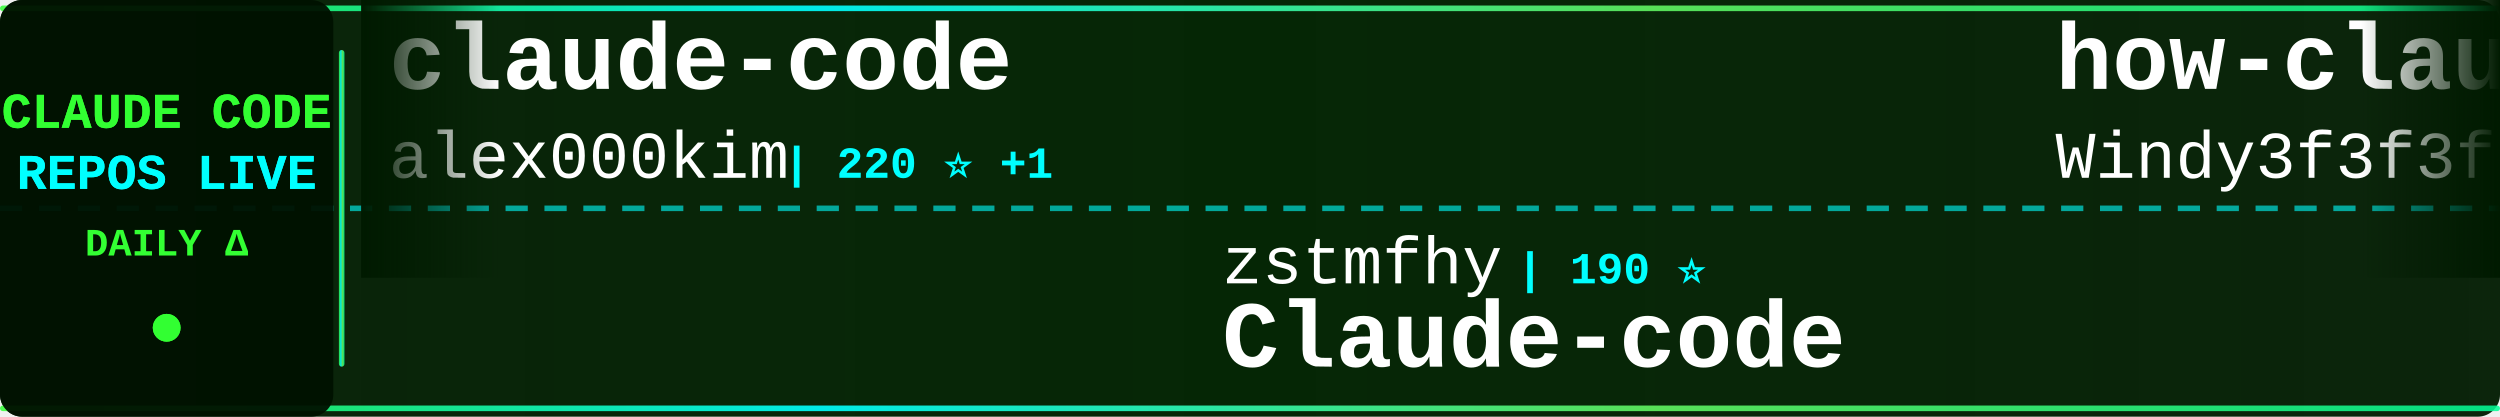
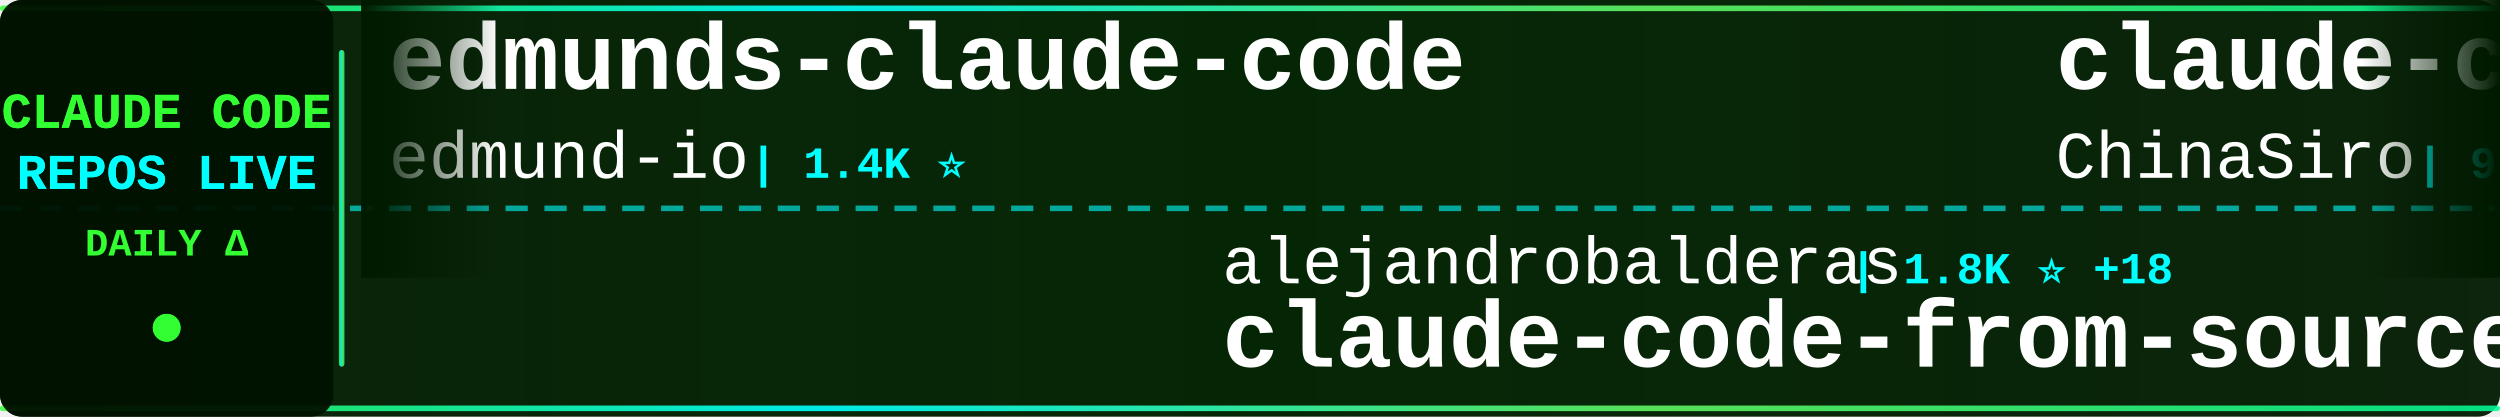
<svg xmlns="http://www.w3.org/2000/svg" width="900" height="150">
  <defs>
    <linearGradient id="tickerBg" x1="0%" y1="0%" x2="100%" y2="0%">
      <stop offset="0%" style="stop-color:#001a00;stop-opacity:0.95" />
      <stop offset="50%" style="stop-color:#002200;stop-opacity:0.98" />
      <stop offset="100%" style="stop-color:#001a00;stop-opacity:0.95" />
    </linearGradient>
    <linearGradient id="borderGrad" x1="0%" y1="0%" x2="100%" y2="0%">
      <stop offset="0%" style="stop-color:#33ff33;stop-opacity:0.85">
        <animate attributeName="stop-opacity" values="0.85;1;0.85" dur="2s" repeatCount="indefinite" />
      </stop>
      <stop offset="33%" style="stop-color:#00ffff;stop-opacity:0.9">
        <animate attributeName="stop-opacity" values="0.9;1;0.9" dur="2.2s" repeatCount="indefinite" />
      </stop>
      <stop offset="66%" style="stop-color:#66ff66;stop-opacity:0.85">
        <animate attributeName="stop-opacity" values="0.85;1;0.85" dur="1.8s" repeatCount="indefinite" />
      </stop>
      <stop offset="100%" style="stop-color:#00ff99;stop-opacity:0.85">
        <animate attributeName="stop-opacity" values="0.85;1;0.85" dur="2s" repeatCount="indefinite" />
      </stop>
    </linearGradient>
    <filter id="textGlow">
      <feGaussianBlur stdDeviation="0.1" result="coloredBlur" />
      <feMerge>
        <feMergeNode in="coloredBlur" />
        <feMergeNode in="SourceGraphic" />
      </feMerge>
    </filter>
    <filter id="metricGlow">
      <feGaussianBlur stdDeviation="0.2" result="coloredBlur" />
      <feMerge>
        <feMergeNode in="coloredBlur" />
        <feMergeNode in="SourceGraphic" />
      </feMerge>
    </filter>
    <linearGradient id="leftFade" x1="0%" y1="0%" x2="100%" y2="0%">
      <stop offset="0%" style="stop-color:#001a00;stop-opacity:1" />
      <stop offset="100%" style="stop-color:#001a00;stop-opacity:0" />
    </linearGradient>
    <linearGradient id="rightFade" x1="0%" y1="0%" x2="100%" y2="0%">
      <stop offset="0%" style="stop-color:#001a00;stop-opacity:0" />
      <stop offset="100%" style="stop-color:#001a00;stop-opacity:1" />
    </linearGradient>
  </defs>
  <rect width="900" height="150" fill="url(#tickerBg)" rx="8" />
  <rect x="0" y="2" width="900" height="2" fill="url(#borderGrad)" rx="1" />
  <rect x="0" y="146" width="900" height="2" fill="url(#borderGrad)" rx="1" />
  <line x1="0" y1="75" x2="900" y2="75" stroke="#00ffff" stroke-width="2" stroke-dasharray="8 6" opacity="0.6" />
  <rect x="0" y="0" width="120" height="150" fill="#001100" opacity="0.95" rx="8" />
  <text x="60" y="46" font-family="'Courier New', monospace" font-size="18" font-weight="bold" fill="#33ff33" text-anchor="middle" filter="url(#textGlow)">
    CLAUDE CODE
  </text>
  <text x="60" y="68" font-family="'Courier New', monospace" font-size="18" font-weight="bold" fill="#00ffff" text-anchor="middle" filter="url(#textGlow)">
    REPOS LIVE
  </text>
  <text x="60" y="92" font-family="'Courier New', monospace" font-size="14" font-weight="bold" fill="#33ff33" text-anchor="middle">
    DAILY Δ
  </text>
  <circle cx="60" cy="118" r="5" fill="#33ff33" filter="url(#metricGlow)">
    <animate attributeName="r" values="4;6;4" dur="1.5s" repeatCount="indefinite" />
    <animate attributeName="opacity" values="0.6;1;0.6" dur="1.5s" repeatCount="indefinite" />
  </circle>
  <rect x="122" y="18" width="2" height="114" fill="url(#borderGrad)" rx="1" />
  <clipPath id="tickerClip">
    <rect x="130" y="0" width="770" height="150" />
  </clipPath>
  <g clip-path="url(#tickerClip)">
    <g id="tickerItems">
      <animateTransform attributeName="transform" attributeType="XML" type="translate" from="0 0" to="-3000 0" dur="54s" repeatCount="indefinite" />
      <g transform="translate(0, 0)">
-         <text x="140" y="32" font-family="'Courier New', monospace" font-size="34" font-weight="bold" fill="#ffffff">claude-code</text>
-         <text x="140" y="64" font-family="'Courier New', monospace" font-size="24" font-weight="normal" fill="#ffffff" opacity="1.0">alex000kim</text>
-         <text x="282" y="64" font-family="'Courier New', monospace" font-size="16" font-weight="bold" fill="#00ffff"> | 220 ⭐ +1</text>
+         <text x="140" y="32" font-family="'Courier New', monospace" font-size="34" font-weight="bold" fill="#ffffff">edmunds-claude-code</text>
+         <text x="140" y="64" font-family="'Courier New', monospace" font-size="24" font-weight="normal" fill="#ffffff" opacity="1.0">edmund-io</text>
+         <text x="270" y="64" font-family="'Courier New', monospace" font-size="16" font-weight="bold" fill="#00ffff"> | 1.4K ⭐</text>
      </g>
      <g transform="translate(300, 0)">
-         <text x="140" y="102" font-family="'Courier New', monospace" font-size="24" font-weight="normal" fill="#ffffff" opacity="1.0">zstmfhy</text>
-         <text x="246" y="102" font-family="'Courier New', monospace" font-size="16" font-weight="bold" fill="#00ffff"> | 190 ⭐</text>
-         <text x="140" y="132" font-family="'Courier New', monospace" font-size="34" font-weight="bold" fill="#ffffff">Claude-code</text>
+         <text x="140" y="102" font-family="'Courier New', monospace" font-size="24" font-weight="normal" fill="#ffffff" opacity="1.0">alejandrobalderas</text>
+         <text x="366" y="102" font-family="'Courier New', monospace" font-size="16" font-weight="bold" fill="#00ffff"> | 1.8K ⭐ +18</text>
+         <text x="140" y="132" font-family="'Courier New', monospace" font-size="34" font-weight="bold" fill="#ffffff">claude-code-from-source</text>
      </g>
      <g transform="translate(600, 0)">
-         <text x="140" y="32" font-family="'Courier New', monospace" font-size="34" font-weight="bold" fill="#ffffff">how-claude-code-works</text>
-         <text x="140" y="64" font-family="'Courier New', monospace" font-size="24" font-weight="normal" fill="#ffffff" opacity="1.0">Windy3f3f3f3f</text>
-         <text x="318" y="64" font-family="'Courier New', monospace" font-size="16" font-weight="bold" fill="#00ffff"> | 2.0K ⭐ +9</text>
+         <text x="140" y="32" font-family="'Courier New', monospace" font-size="34" font-weight="bold" fill="#ffffff">claude-code-sourcemap</text>
+         <text x="140" y="64" font-family="'Courier New', monospace" font-size="24" font-weight="normal" fill="#ffffff" opacity="1.0">ChinaSiro</text>
+         <text x="270" y="64" font-family="'Courier New', monospace" font-size="16" font-weight="bold" fill="#00ffff"> | 9.0K ⭐ +11</text>
      </g>
      <g transform="translate(900, 0)">
-         <text x="140" y="102" font-family="'Courier New', monospace" font-size="24" font-weight="normal" fill="#ffffff" opacity="1.0">pedrohcgs</text>
-         <text x="270" y="102" font-family="'Courier New', monospace" font-size="16" font-weight="bold" fill="#00ffff"> | 999 ⭐ +8</text>
-         <text x="140" y="132" font-family="'Courier New', monospace" font-size="34" font-weight="bold" fill="#ffffff">claude-code-my-workflow</text>
+         <text x="140" y="102" font-family="'Courier New', monospace" font-size="24" font-weight="normal" fill="#ffffff" opacity="1.0">carlvellotti</text>
+         <text x="306" y="102" font-family="'Courier New', monospace" font-size="16" font-weight="bold" fill="#00ffff"> | 1.9K ⭐ +6</text>
+         <text x="140" y="132" font-family="'Courier New', monospace" font-size="34" font-weight="bold" fill="#ffffff">claude-code-pm-course</text>
      </g>
      <g transform="translate(1200, 0)">
        <text x="140" y="32" font-family="'Courier New', monospace" font-size="34" font-weight="bold" fill="#ffffff">claude-code</text>
-         <text x="140" y="64" font-family="'Courier New', monospace" font-size="24" font-weight="normal" fill="#ffffff" opacity="1.0">anthropics</text>
-         <text x="282" y="64" font-family="'Courier New', monospace" font-size="16" font-weight="bold" fill="#00ffff"> | 118.6K ⭐ +356</text>
+         <text x="140" y="64" font-family="'Courier New', monospace" font-size="24" font-weight="normal" fill="#ffffff" opacity="1.0">jarmuine</text>
+         <text x="258" y="64" font-family="'Courier New', monospace" font-size="16" font-weight="bold" fill="#00ffff"> | 2.1K ⭐ +6</text>
      </g>
      <g transform="translate(1500, 0)">
-         <text x="140" y="102" font-family="'Courier New', monospace" font-size="24" font-weight="normal" fill="#ffffff" opacity="1.0">Yeachan-Heo</text>
-         <text x="294" y="102" font-family="'Courier New', monospace" font-size="16" font-weight="bold" fill="#00ffff"> | 31.6K ⭐ +187</text>
-         <text x="140" y="132" font-family="'Courier New', monospace" font-size="34" font-weight="bold" fill="#ffffff">oh-my-claudecode</text>
+         <text x="140" y="102" font-family="'Courier New', monospace" font-size="24" font-weight="normal" fill="#ffffff" opacity="1.0">https-deeplearning-ai</text>
+         <text x="414" y="102" font-family="'Courier New', monospace" font-size="16" font-weight="bold" fill="#00ffff"> | 498 ⭐ +2</text>
+         <text x="140" y="132" font-family="'Courier New', monospace" font-size="34" font-weight="bold" fill="#ffffff">sc-claude-code-files</text>
      </g>
      <g transform="translate(1800, 0)">
-         <text x="140" y="32" font-family="'Courier New', monospace" font-size="34" font-weight="bold" fill="#ffffff">Claude-code</text>
-         <text x="140" y="64" font-family="'Courier New', monospace" font-size="24" font-weight="normal" fill="#ffffff" opacity="1.0">fazxes</text>
-         <text x="234" y="64" font-family="'Courier New', monospace" font-size="16" font-weight="bold" fill="#00ffff"> | 211 ⭐</text>
+         <text x="140" y="32" font-family="'Courier New', monospace" font-size="34" font-weight="bold" fill="#ffffff">Open-ClaudeCode</text>
+         <text x="140" y="64" font-family="'Courier New', monospace" font-size="24" font-weight="normal" fill="#ffffff" opacity="1.0">LING71671</text>
+         <text x="270" y="64" font-family="'Courier New', monospace" font-size="16" font-weight="bold" fill="#00ffff"> | 788 ⭐ +6</text>
      </g>
      <g transform="translate(2100, 0)">
-         <text x="140" y="102" font-family="'Courier New', monospace" font-size="24" font-weight="normal" fill="#ffffff" opacity="1.0">siteboon</text>
-         <text x="258" y="102" font-family="'Courier New', monospace" font-size="16" font-weight="bold" fill="#00ffff"> | 10.3K ⭐ +43</text>
-         <text x="140" y="132" font-family="'Courier New', monospace" font-size="34" font-weight="bold" fill="#ffffff">claudecodeui</text>
+         <text x="140" y="102" font-family="'Courier New', monospace" font-size="24" font-weight="normal" fill="#ffffff" opacity="1.0">hangsman</text>
+         <text x="258" y="102" font-family="'Courier New', monospace" font-size="16" font-weight="bold" fill="#00ffff"> | 762 ⭐ +1</text>
+         <text x="140" y="132" font-family="'Courier New', monospace" font-size="34" font-weight="bold" fill="#ffffff">claude-code-source</text>
      </g>
      <g transform="translate(2400, 0)">
-         <text x="140" y="32" font-family="'Courier New', monospace" font-size="34" font-weight="bold" fill="#ffffff">claude-code-best-practic...</text>
-         <text x="140" y="64" font-family="'Courier New', monospace" font-size="24" font-weight="normal" fill="#ffffff" opacity="1.0">shanraisshan</text>
-         <text x="306" y="64" font-family="'Courier New', monospace" font-size="16" font-weight="bold" fill="#00ffff"> | 48.7K ⭐ +352</text>
+         <text x="140" y="32" font-family="'Courier New', monospace" font-size="34" font-weight="bold" fill="#ffffff">Auto-claude-code-researc...</text>
+         <text x="140" y="64" font-family="'Courier New', monospace" font-size="24" font-weight="normal" fill="#ffffff" opacity="1.0">wanshuiyin</text>
+         <text x="282" y="64" font-family="'Courier New', monospace" font-size="16" font-weight="bold" fill="#00ffff"> | 7.7K ⭐ +97</text>
      </g>
      <g transform="translate(2700, 0)">
-         <text x="140" y="102" font-family="'Courier New', monospace" font-size="24" font-weight="normal" fill="#ffffff" opacity="1.0">luongnv89</text>
-         <text x="270" y="102" font-family="'Courier New', monospace" font-size="16" font-weight="bold" fill="#00ffff"> | 29.6K ⭐ +405</text>
-         <text x="140" y="132" font-family="'Courier New', monospace" font-size="34" font-weight="bold" fill="#ffffff">claude-howto</text>
+         <text x="140" y="102" font-family="'Courier New', monospace" font-size="24" font-weight="normal" fill="#ffffff" opacity="1.0">alex000kim</text>
+         <text x="282" y="102" font-family="'Courier New', monospace" font-size="16" font-weight="bold" fill="#00ffff"> | 220 ⭐ +1</text>
+         <text x="140" y="132" font-family="'Courier New', monospace" font-size="34" font-weight="bold" fill="#ffffff">claude-code</text>
      </g>
      <g transform="translate(3000, 0)">
-         <text x="140" y="32" font-family="'Courier New', monospace" font-size="34" font-weight="bold" fill="#ffffff">claude-code</text>
-         <text x="140" y="64" font-family="'Courier New', monospace" font-size="24" font-weight="normal" fill="#ffffff" opacity="1.0">alex000kim</text>
-         <text x="282" y="64" font-family="'Courier New', monospace" font-size="16" font-weight="bold" fill="#00ffff"> | 220 ⭐ +1</text>
+         <text x="140" y="32" font-family="'Courier New', monospace" font-size="34" font-weight="bold" fill="#ffffff">edmunds-claude-code</text>
+         <text x="140" y="64" font-family="'Courier New', monospace" font-size="24" font-weight="normal" fill="#ffffff" opacity="1.0">edmund-io</text>
+         <text x="270" y="64" font-family="'Courier New', monospace" font-size="16" font-weight="bold" fill="#00ffff"> | 1.4K ⭐</text>
      </g>
      <g transform="translate(3300, 0)">
-         <text x="140" y="102" font-family="'Courier New', monospace" font-size="24" font-weight="normal" fill="#ffffff" opacity="1.0">zstmfhy</text>
-         <text x="246" y="102" font-family="'Courier New', monospace" font-size="16" font-weight="bold" fill="#00ffff"> | 190 ⭐</text>
-         <text x="140" y="132" font-family="'Courier New', monospace" font-size="34" font-weight="bold" fill="#ffffff">Claude-code</text>
+         <text x="140" y="102" font-family="'Courier New', monospace" font-size="24" font-weight="normal" fill="#ffffff" opacity="1.0">alejandrobalderas</text>
+         <text x="366" y="102" font-family="'Courier New', monospace" font-size="16" font-weight="bold" fill="#00ffff"> | 1.8K ⭐ +18</text>
+         <text x="140" y="132" font-family="'Courier New', monospace" font-size="34" font-weight="bold" fill="#ffffff">claude-code-from-source</text>
      </g>
      <g transform="translate(3600, 0)">
-         <text x="140" y="32" font-family="'Courier New', monospace" font-size="34" font-weight="bold" fill="#ffffff">how-claude-code-works</text>
-         <text x="140" y="64" font-family="'Courier New', monospace" font-size="24" font-weight="normal" fill="#ffffff" opacity="1.0">Windy3f3f3f3f</text>
-         <text x="318" y="64" font-family="'Courier New', monospace" font-size="16" font-weight="bold" fill="#00ffff"> | 2.0K ⭐ +9</text>
+         <text x="140" y="32" font-family="'Courier New', monospace" font-size="34" font-weight="bold" fill="#ffffff">claude-code-sourcemap</text>
+         <text x="140" y="64" font-family="'Courier New', monospace" font-size="24" font-weight="normal" fill="#ffffff" opacity="1.0">ChinaSiro</text>
+         <text x="270" y="64" font-family="'Courier New', monospace" font-size="16" font-weight="bold" fill="#00ffff"> | 9.0K ⭐ +11</text>
      </g>
      <g transform="translate(3900, 0)">
-         <text x="140" y="102" font-family="'Courier New', monospace" font-size="24" font-weight="normal" fill="#ffffff" opacity="1.0">pedrohcgs</text>
-         <text x="270" y="102" font-family="'Courier New', monospace" font-size="16" font-weight="bold" fill="#00ffff"> | 999 ⭐ +8</text>
-         <text x="140" y="132" font-family="'Courier New', monospace" font-size="34" font-weight="bold" fill="#ffffff">claude-code-my-workflow</text>
+         <text x="140" y="102" font-family="'Courier New', monospace" font-size="24" font-weight="normal" fill="#ffffff" opacity="1.0">carlvellotti</text>
+         <text x="306" y="102" font-family="'Courier New', monospace" font-size="16" font-weight="bold" fill="#00ffff"> | 1.9K ⭐ +6</text>
+         <text x="140" y="132" font-family="'Courier New', monospace" font-size="34" font-weight="bold" fill="#ffffff">claude-code-pm-course</text>
      </g>
    </g>
  </g>
  <rect x="130" y="0" width="50" height="100" fill="url(#leftFade)" />
  <rect x="850" y="0" width="50" height="100" fill="url(#rightFade)" />
</svg>
